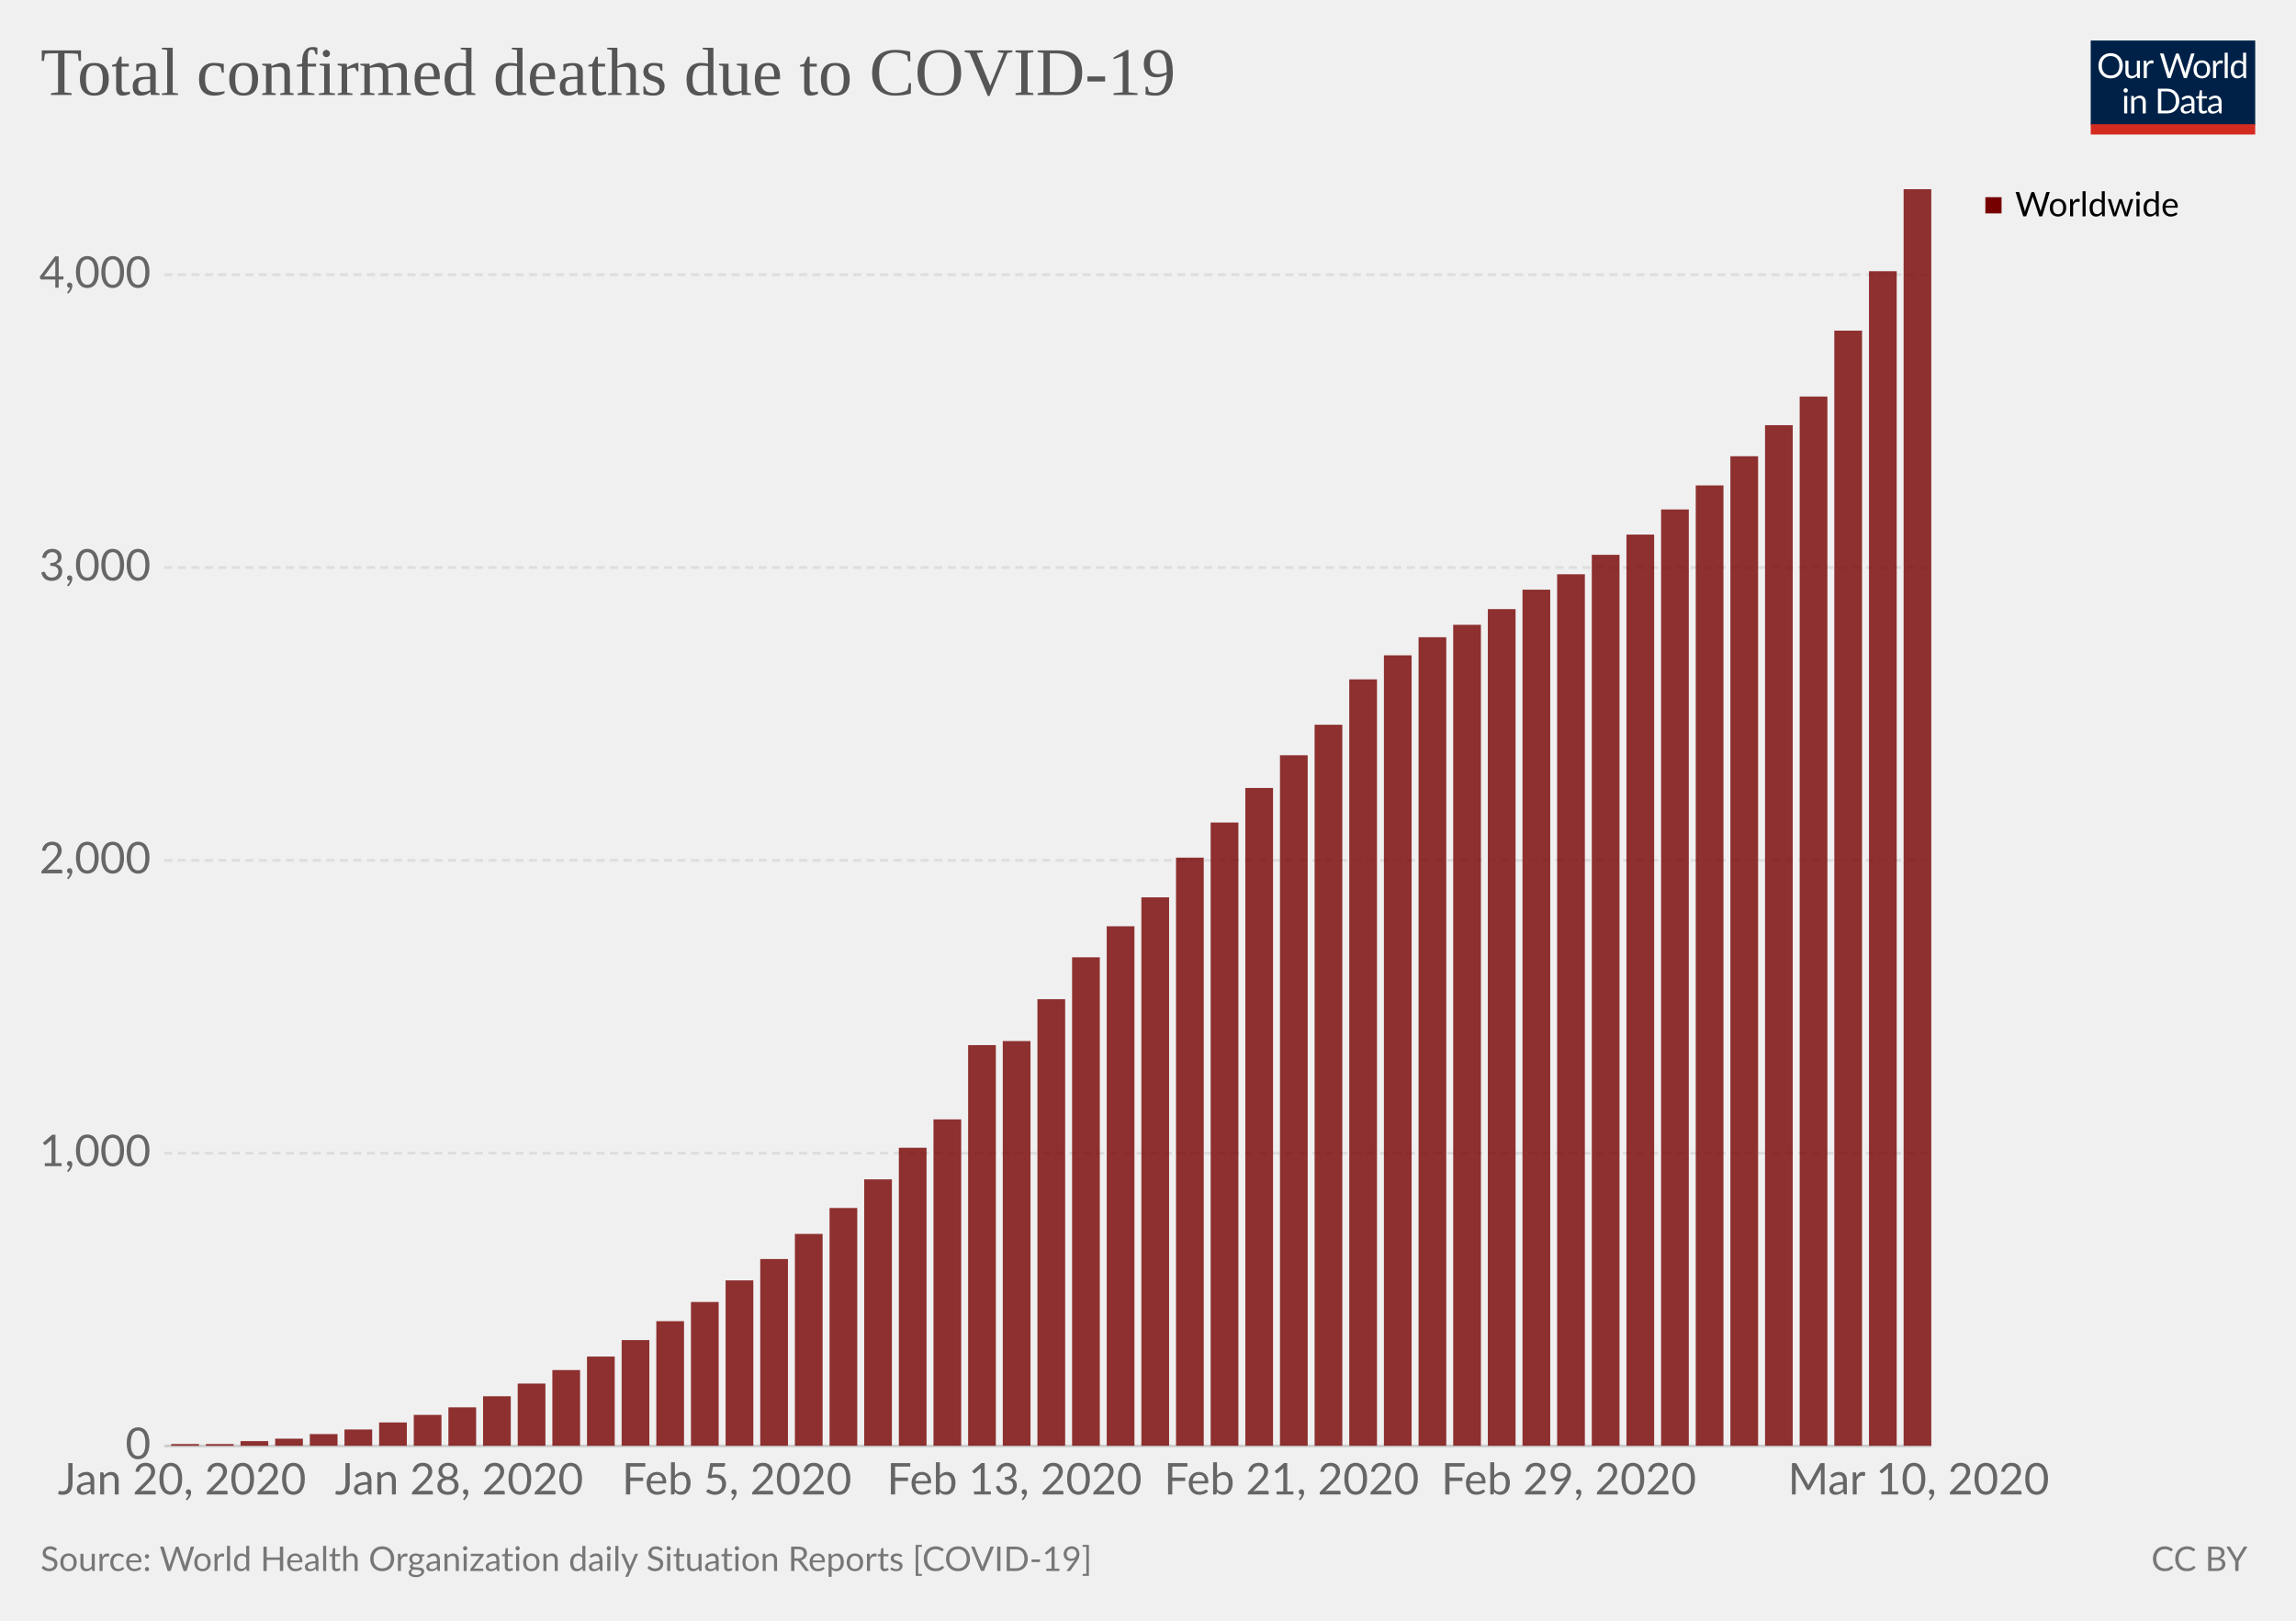
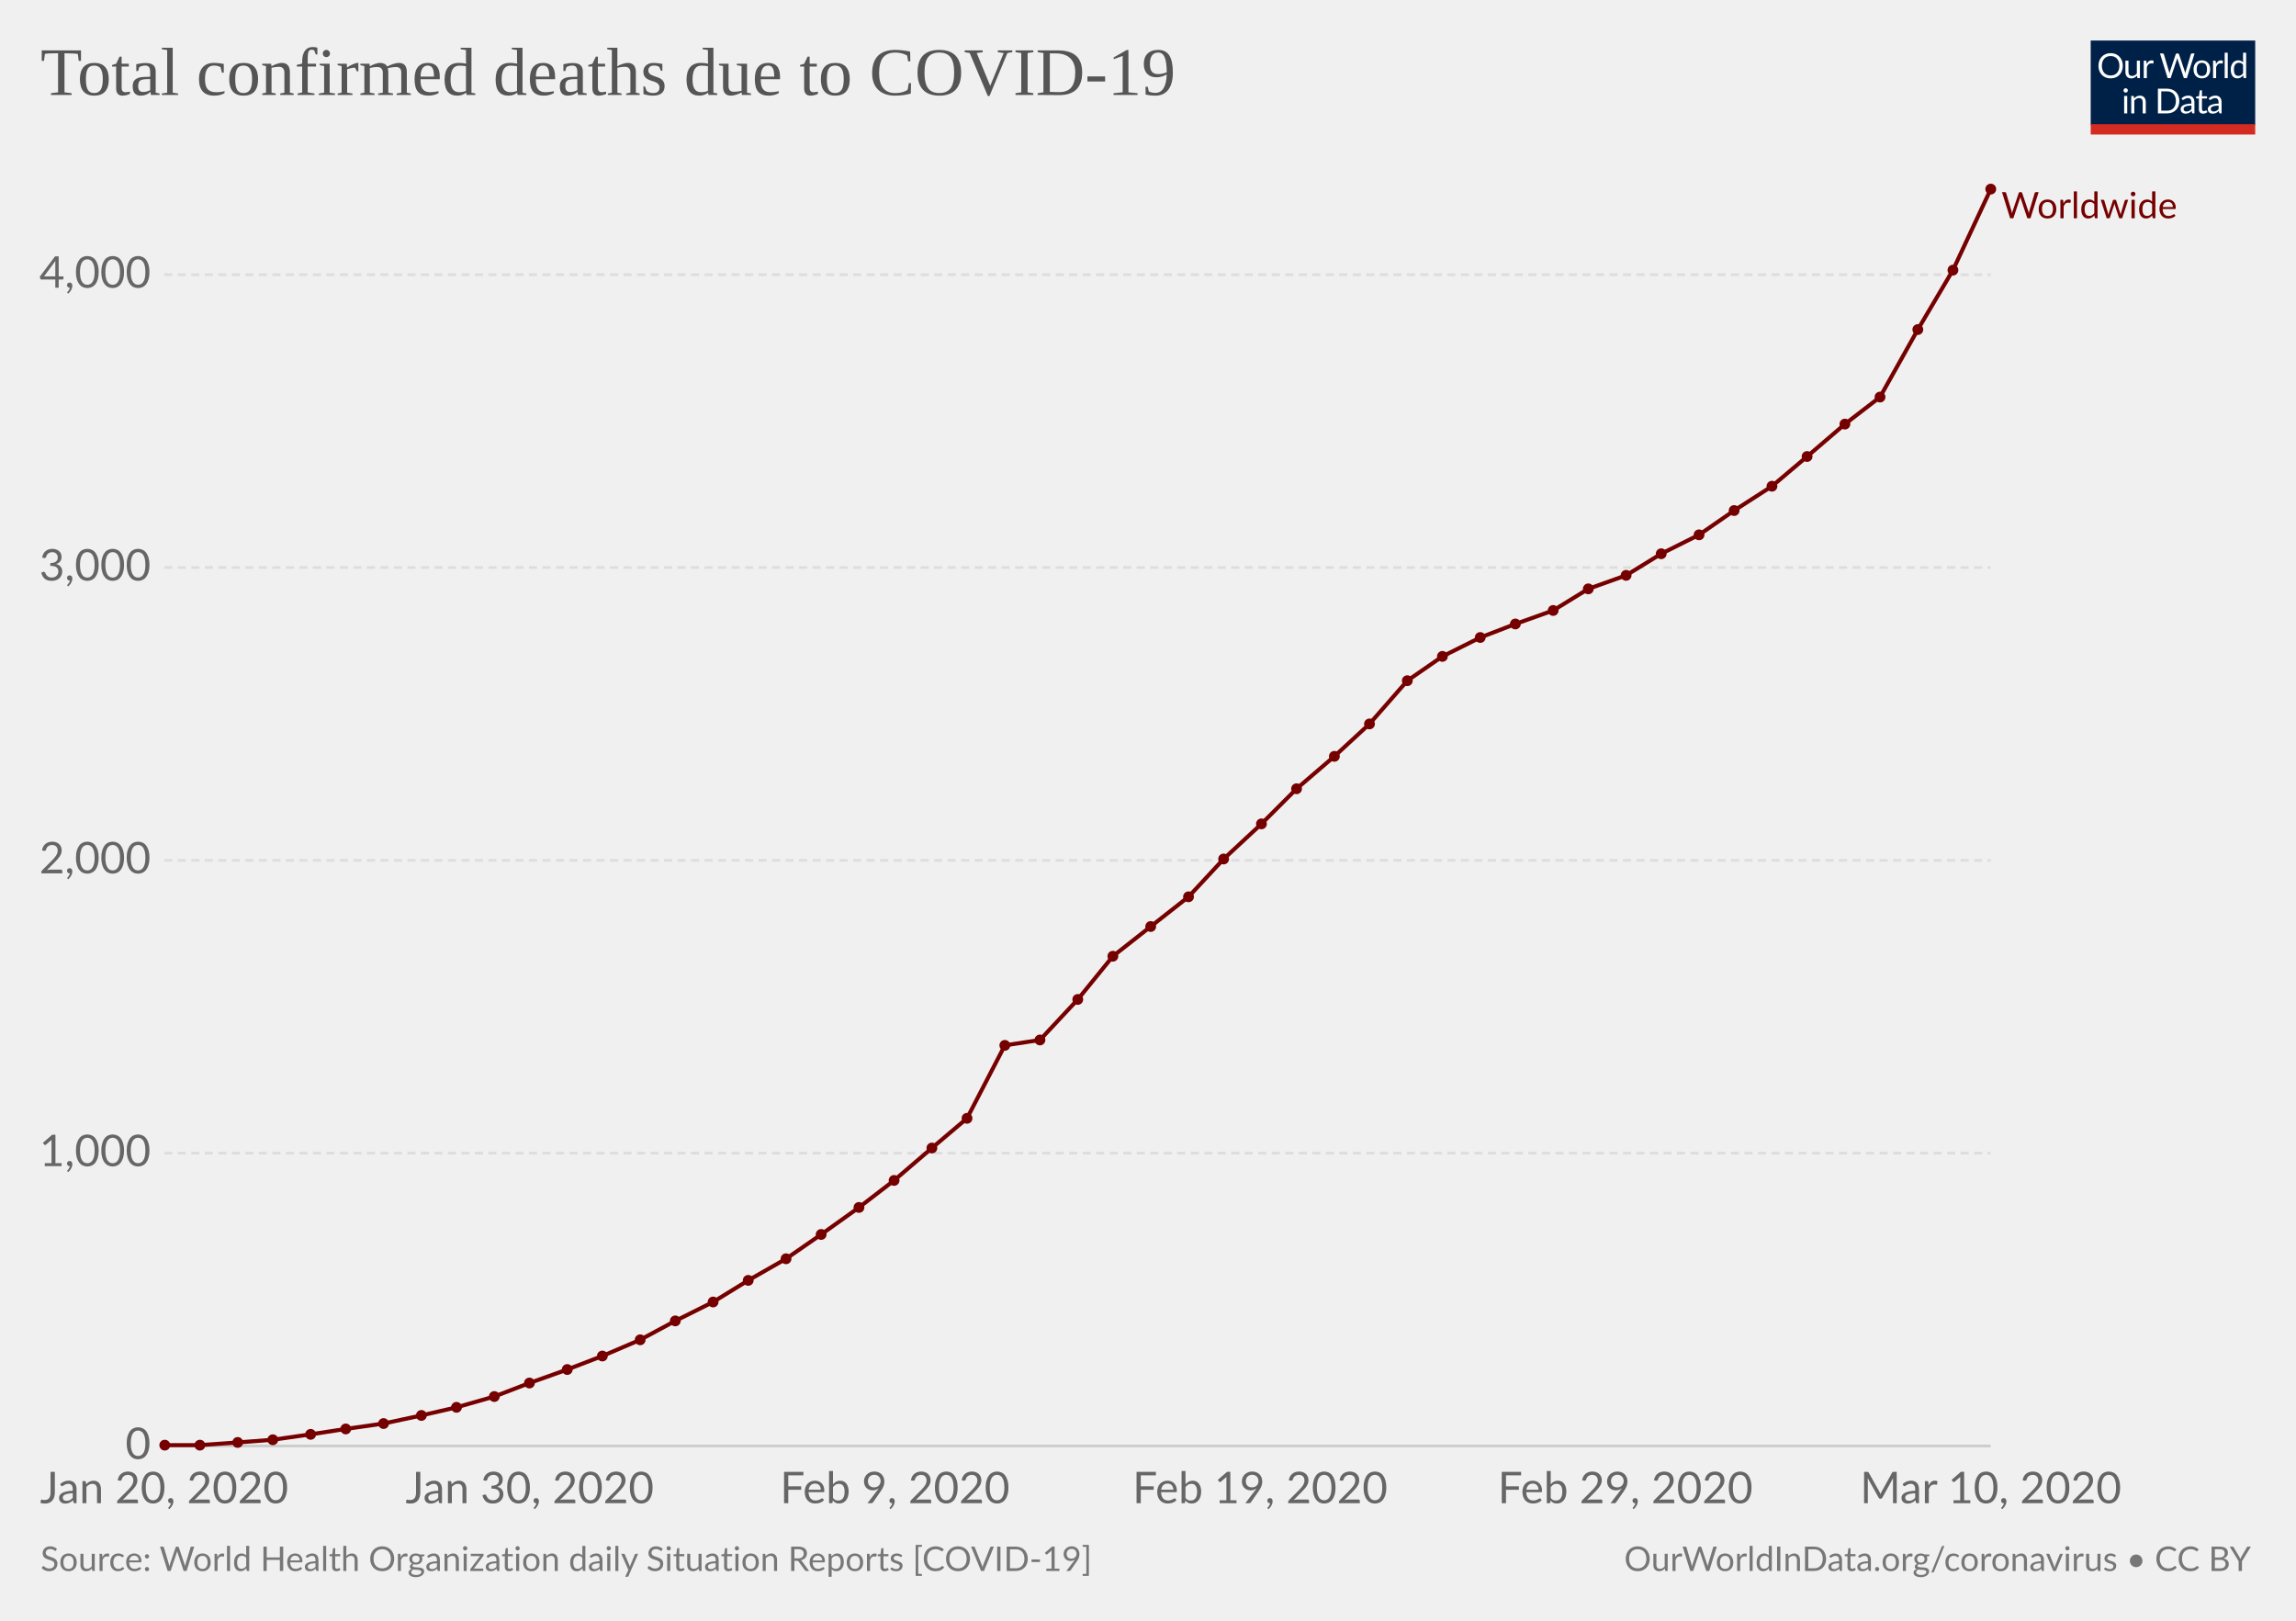
<svg xmlns="http://www.w3.org/2000/svg" version="1.1" style="font-family:Lato, 'Helvetica Neue', Helvetica, Arial, sans-serif;font-size:18px;background-color:white;text-rendering:optimizeLegibility;-webkit-font-smoothing:antialiased" width="850" height="600">
  <g class="HeaderView">
    <g transform="translate(774, 15) scale(0.29)">
      <svg width="210" height="120" viewBox="0 0 210 120" fill="none">
        <g clip-path="url(#clip0)">
          <path d="M0 0H210V107.89H0V0Z" fill="#002147" />
          <path d="M40.979 32.248C40.979 34.609 40.605 36.78 39.857 38.76C39.109 40.725 38.053 42.419 36.689 43.842C35.325 45.265 33.682 46.372 31.761 47.164C29.854 47.941 27.742 48.33 25.425 48.33C23.107 48.33 20.995 47.941 19.089 47.164C17.182 46.372 15.547 45.265 14.183 43.842C12.819 42.419 11.763 40.725 11.015 38.76C10.267 36.78 9.893 34.609 9.893 32.248C9.893 29.887 10.267 27.723 11.015 25.758C11.763 23.778 12.819 22.077 14.183 20.654C15.547 19.217 17.182 18.102 19.089 17.31C20.995 16.518 23.107 16.122 25.425 16.122C27.742 16.122 29.854 16.518 31.761 17.31C33.682 18.102 35.325 19.217 36.689 20.654C38.053 22.077 39.109 23.778 39.857 25.758C40.605 27.723 40.979 29.887 40.979 32.248ZM36.601 32.248C36.601 30.312 36.337 28.574 35.809 27.034C35.281 25.494 34.533 24.196 33.565 23.14C32.597 22.069 31.423 21.248 30.045 20.676C28.666 20.104 27.126 19.818 25.425 19.818C23.738 19.818 22.205 20.104 20.827 20.676C19.448 21.248 18.267 22.069 17.285 23.14C16.317 24.196 15.569 25.494 15.041 27.034C14.513 28.574 14.249 30.312 14.249 32.248C14.249 34.184 14.513 35.922 15.041 37.462C15.569 38.987 16.317 40.285 17.285 41.356C18.267 42.412 19.448 43.226 20.827 43.798C22.205 44.355 23.738 44.634 25.425 44.634C27.126 44.634 28.666 44.355 30.045 43.798C31.423 43.226 32.597 42.412 33.565 41.356C34.533 40.285 35.281 38.987 35.809 37.462C36.337 35.922 36.601 34.184 36.601 32.248ZM62.823 25.714V48H60.491C59.934 48 59.582 47.729 59.435 47.186L59.127 44.788C58.159 45.859 57.074 46.724 55.871 47.384C54.669 48.029 53.29 48.352 51.735 48.352C50.518 48.352 49.44 48.154 48.501 47.758C47.577 47.347 46.8 46.775 46.169 46.042C45.539 45.309 45.062 44.421 44.739 43.38C44.431 42.339 44.277 41.187 44.277 39.926V25.714H48.193V39.926C48.193 41.613 48.575 42.918 49.337 43.842C50.115 44.766 51.295 45.228 52.879 45.228C54.038 45.228 55.116 44.957 56.113 44.414C57.125 43.857 58.057 43.094 58.907 42.126V25.714H62.823ZM71.43 30.18C72.135 28.655 73 27.467 74.027 26.616C75.053 25.751 76.307 25.318 77.789 25.318C78.258 25.318 78.705 25.369 79.131 25.472C79.571 25.575 79.959 25.736 80.297 25.956L80.011 28.882C79.923 29.249 79.703 29.432 79.351 29.432C79.145 29.432 78.845 29.388 78.449 29.3C78.053 29.212 77.605 29.168 77.107 29.168C76.403 29.168 75.772 29.271 75.215 29.476C74.672 29.681 74.181 29.989 73.741 30.4C73.315 30.796 72.927 31.295 72.575 31.896C72.237 32.483 71.929 33.157 71.651 33.92V48H67.713V25.714H69.957C70.382 25.714 70.675 25.795 70.837 25.956C70.998 26.117 71.108 26.396 71.167 26.792L71.43 30.18ZM132.589 16.474L122.755 48H118.927L110.941 23.954C110.867 23.719 110.794 23.47 110.721 23.206C110.662 22.942 110.596 22.663 110.523 22.37C110.449 22.663 110.376 22.942 110.303 23.206C110.23 23.47 110.156 23.719 110.083 23.954L102.053 48H98.225L88.391 16.474H91.933C92.314 16.474 92.629 16.569 92.879 16.76C93.143 16.951 93.311 17.193 93.385 17.486L99.897 39.398C99.999 39.794 100.095 40.219 100.183 40.674C100.285 41.129 100.381 41.613 100.469 42.126C100.571 41.613 100.674 41.129 100.777 40.674C100.894 40.205 101.019 39.779 101.151 39.398L108.565 17.486C108.653 17.237 108.821 17.009 109.071 16.804C109.335 16.584 109.65 16.474 110.017 16.474H111.249C111.63 16.474 111.938 16.569 112.173 16.76C112.407 16.951 112.583 17.193 112.701 17.486L120.093 39.398C120.225 39.779 120.342 40.19 120.445 40.63C120.562 41.07 120.672 41.532 120.775 42.016C120.848 41.532 120.929 41.07 121.017 40.63C121.105 40.19 121.2 39.779 121.303 39.398L127.837 17.486C127.91 17.222 128.072 16.987 128.321 16.782C128.585 16.577 128.9 16.474 129.267 16.474H132.589ZM141.94 25.362C143.568 25.362 145.034 25.633 146.34 26.176C147.645 26.719 148.76 27.489 149.684 28.486C150.608 29.483 151.312 30.693 151.796 32.116C152.294 33.524 152.544 35.101 152.544 36.846C152.544 38.606 152.294 40.19 151.796 41.598C151.312 43.006 150.608 44.209 149.684 45.206C148.76 46.203 147.645 46.973 146.34 47.516C145.034 48.044 143.568 48.308 141.94 48.308C140.297 48.308 138.816 48.044 137.496 47.516C136.19 46.973 135.076 46.203 134.152 45.206C133.228 44.209 132.516 43.006 132.018 41.598C131.534 40.19 131.292 38.606 131.292 36.846C131.292 35.101 131.534 33.524 132.018 32.116C132.516 30.693 133.228 29.483 134.152 28.486C135.076 27.489 136.19 26.719 137.496 26.176C138.816 25.633 140.297 25.362 141.94 25.362ZM141.94 45.25C144.14 45.25 145.782 44.517 146.868 43.05C147.953 41.569 148.496 39.508 148.496 36.868C148.496 34.213 147.953 32.145 146.868 30.664C145.782 29.183 144.14 28.442 141.94 28.442C140.825 28.442 139.85 28.633 139.014 29.014C138.192 29.395 137.503 29.945 136.946 30.664C136.403 31.383 135.992 32.27 135.714 33.326C135.45 34.367 135.318 35.548 135.318 36.868C135.318 39.508 135.86 41.569 136.946 43.05C138.046 44.517 139.71 45.25 141.94 45.25ZM159.908 30.18C160.612 28.655 161.478 27.467 162.504 26.616C163.531 25.751 164.785 25.318 166.266 25.318C166.736 25.318 167.183 25.369 167.608 25.472C168.048 25.575 168.437 25.736 168.774 25.956L168.488 28.882C168.4 29.249 168.18 29.432 167.828 29.432C167.623 29.432 167.322 29.388 166.926 29.3C166.53 29.212 166.083 29.168 165.584 29.168C164.88 29.168 164.25 29.271 163.692 29.476C163.15 29.681 162.658 29.989 162.218 30.4C161.793 30.796 161.404 31.295 161.052 31.896C160.715 32.483 160.407 33.157 160.128 33.92V48H156.19V25.714H158.434C158.86 25.714 159.153 25.795 159.314 25.956C159.476 26.117 159.586 26.396 159.644 26.792L159.908 30.18ZM174.946 15.594V48H171.03V15.594H174.946ZM194.496 31.016C193.763 30.033 192.971 29.351 192.12 28.97C191.269 28.574 190.316 28.376 189.26 28.376C187.192 28.376 185.601 29.117 184.486 30.598C183.371 32.079 182.814 34.191 182.814 36.934C182.814 38.386 182.939 39.633 183.188 40.674C183.437 41.701 183.804 42.551 184.288 43.226C184.772 43.886 185.366 44.37 186.07 44.678C186.774 44.986 187.573 45.14 188.468 45.14C189.759 45.14 190.881 44.847 191.834 44.26C192.802 43.673 193.689 42.845 194.496 41.774V31.016ZM198.412 15.594V48H196.08C195.523 48 195.171 47.729 195.024 47.186L194.672 44.48C193.719 45.624 192.633 46.548 191.416 47.252C190.199 47.956 188.791 48.308 187.192 48.308C185.916 48.308 184.757 48.066 183.716 47.582C182.675 47.083 181.787 46.357 181.054 45.404C180.321 44.451 179.756 43.263 179.36 41.84C178.964 40.417 178.766 38.782 178.766 36.934C178.766 35.291 178.986 33.766 179.426 32.358C179.866 30.935 180.497 29.703 181.318 28.662C182.139 27.621 183.144 26.807 184.332 26.22C185.535 25.619 186.884 25.318 188.38 25.318C189.744 25.318 190.91 25.553 191.878 26.022C192.861 26.477 193.733 27.115 194.496 27.936V15.594H198.412ZM46.614 70.714V93H42.698V70.714H46.614ZM47.45 63.718C47.45 64.099 47.369 64.459 47.208 64.796C47.061 65.119 46.856 65.412 46.592 65.676C46.343 65.925 46.042 66.123 45.69 66.27C45.352 66.417 44.993 66.49 44.612 66.49C44.23 66.49 43.871 66.417 43.534 66.27C43.211 66.123 42.925 65.925 42.676 65.676C42.426 65.412 42.228 65.119 42.082 64.796C41.935 64.459 41.862 64.099 41.862 63.718C41.862 63.337 41.935 62.977 42.082 62.64C42.228 62.288 42.426 61.987 42.676 61.738C42.925 61.474 43.211 61.269 43.534 61.122C43.871 60.975 44.23 60.902 44.612 60.902C44.993 60.902 45.352 60.975 45.69 61.122C46.042 61.269 46.343 61.474 46.592 61.738C46.856 61.987 47.061 62.288 47.208 62.64C47.369 62.977 47.45 63.337 47.45 63.718ZM55.424 73.948C55.908 73.405 56.422 72.914 56.964 72.474C57.507 72.034 58.079 71.66 58.68 71.352C59.296 71.029 59.941 70.787 60.616 70.626C61.306 70.45 62.046 70.362 62.838 70.362C64.055 70.362 65.126 70.567 66.05 70.978C66.989 71.374 67.766 71.946 68.382 72.694C69.013 73.427 69.49 74.315 69.812 75.356C70.135 76.397 70.296 77.549 70.296 78.81V93H66.358V78.81C66.358 77.123 65.969 75.818 65.192 74.894C64.43 73.955 63.264 73.486 61.694 73.486C60.535 73.486 59.45 73.765 58.438 74.322C57.441 74.879 56.517 75.635 55.666 76.588V93H51.728V70.714H54.082C54.639 70.714 54.984 70.985 55.116 71.528L55.424 73.948ZM113.129 77.248C113.129 79.609 112.755 81.758 112.007 83.694C111.259 85.63 110.203 87.287 108.839 88.666C107.475 90.045 105.832 91.115 103.911 91.878C102.004 92.626 99.892 93 97.575 93H85.805V61.474H97.575C99.892 61.474 102.004 61.855 103.911 62.618C105.832 63.366 107.475 64.437 108.839 65.83C110.203 67.209 111.259 68.866 112.007 70.802C112.755 72.738 113.129 74.887 113.129 77.248ZM108.751 77.248C108.751 75.312 108.487 73.581 107.959 72.056C107.431 70.531 106.683 69.24 105.715 68.184C104.747 67.128 103.574 66.321 102.195 65.764C100.816 65.207 99.276 64.928 97.575 64.928H90.073V89.546H97.575C99.276 89.546 100.816 89.267 102.195 88.71C103.574 88.153 104.747 87.353 105.715 86.312C106.683 85.256 107.431 83.965 107.959 82.44C108.487 80.915 108.751 79.184 108.751 77.248ZM128.553 82.968C126.749 83.027 125.209 83.173 123.933 83.408C122.672 83.628 121.638 83.921 120.831 84.288C120.039 84.655 119.46 85.087 119.093 85.586C118.741 86.085 118.565 86.642 118.565 87.258C118.565 87.845 118.661 88.351 118.851 88.776C119.042 89.201 119.299 89.553 119.621 89.832C119.959 90.096 120.347 90.294 120.787 90.426C121.242 90.543 121.726 90.602 122.239 90.602C122.929 90.602 123.559 90.536 124.131 90.404C124.703 90.257 125.239 90.052 125.737 89.788C126.251 89.524 126.735 89.209 127.189 88.842C127.659 88.475 128.113 88.057 128.553 87.588V82.968ZM115.903 73.86C117.135 72.672 118.463 71.785 119.885 71.198C121.308 70.611 122.885 70.318 124.615 70.318C125.862 70.318 126.969 70.523 127.937 70.934C128.905 71.345 129.719 71.917 130.379 72.65C131.039 73.383 131.538 74.271 131.875 75.312C132.213 76.353 132.381 77.497 132.381 78.744V93H130.643C130.262 93 129.969 92.941 129.763 92.824C129.558 92.692 129.397 92.443 129.279 92.076L128.839 89.964C128.253 90.507 127.681 90.991 127.123 91.416C126.566 91.827 125.979 92.179 125.363 92.472C124.747 92.751 124.087 92.963 123.383 93.11C122.694 93.271 121.924 93.352 121.073 93.352C120.208 93.352 119.394 93.235 118.631 93C117.869 92.751 117.201 92.384 116.629 91.9C116.072 91.416 115.625 90.807 115.287 90.074C114.965 89.326 114.803 88.446 114.803 87.434C114.803 86.554 115.045 85.711 115.529 84.904C116.013 84.083 116.798 83.357 117.883 82.726C118.969 82.095 120.384 81.582 122.129 81.186C123.875 80.775 126.016 80.541 128.553 80.482V78.744C128.553 77.013 128.179 75.708 127.431 74.828C126.683 73.933 125.591 73.486 124.153 73.486C123.185 73.486 122.371 73.611 121.711 73.86C121.066 74.095 120.501 74.366 120.017 74.674C119.548 74.967 119.137 75.239 118.785 75.488C118.448 75.723 118.111 75.84 117.773 75.84C117.509 75.84 117.282 75.774 117.091 75.642C116.901 75.495 116.739 75.319 116.607 75.114L115.903 73.86ZM143.568 93.352C141.808 93.352 140.451 92.861 139.498 91.878C138.559 90.895 138.09 89.48 138.09 87.632V73.992H135.406C135.171 73.992 134.973 73.926 134.812 73.794C134.65 73.647 134.57 73.427 134.57 73.134V71.572L138.222 71.11L139.124 64.224C139.168 64.004 139.263 63.828 139.41 63.696C139.571 63.549 139.776 63.476 140.026 63.476H142.006V71.154H148.452V73.992H142.006V87.368C142.006 88.307 142.233 89.003 142.688 89.458C143.142 89.913 143.729 90.14 144.448 90.14C144.858 90.14 145.21 90.089 145.504 89.986C145.812 89.869 146.076 89.744 146.296 89.612C146.516 89.48 146.699 89.363 146.846 89.26C147.007 89.143 147.146 89.084 147.264 89.084C147.469 89.084 147.652 89.209 147.814 89.458L148.958 91.328C148.283 91.959 147.469 92.457 146.516 92.824C145.562 93.176 144.58 93.352 143.568 93.352ZM163.253 82.968C161.449 83.027 159.909 83.173 158.633 83.408C157.372 83.628 156.338 83.921 155.531 84.288C154.739 84.655 154.16 85.087 153.793 85.586C153.441 86.085 153.265 86.642 153.265 87.258C153.265 87.845 153.36 88.351 153.551 88.776C153.742 89.201 153.998 89.553 154.321 89.832C154.658 90.096 155.047 90.294 155.487 90.426C155.942 90.543 156.426 90.602 156.939 90.602C157.628 90.602 158.259 90.536 158.831 90.404C159.403 90.257 159.938 90.052 160.437 89.788C160.95 89.524 161.434 89.209 161.889 88.842C162.358 88.475 162.813 88.057 163.253 87.588V82.968ZM150.603 73.86C151.835 72.672 153.162 71.785 154.585 71.198C156.008 70.611 157.584 70.318 159.315 70.318C160.562 70.318 161.669 70.523 162.637 70.934C163.605 71.345 164.419 71.917 165.079 72.65C165.739 73.383 166.238 74.271 166.575 75.312C166.912 76.353 167.081 77.497 167.081 78.744V93H165.343C164.962 93 164.668 92.941 164.463 92.824C164.258 92.692 164.096 92.443 163.979 92.076L163.539 89.964C162.952 90.507 162.38 90.991 161.823 91.416C161.266 91.827 160.679 92.179 160.063 92.472C159.447 92.751 158.787 92.963 158.083 93.11C157.394 93.271 156.624 93.352 155.773 93.352C154.908 93.352 154.094 93.235 153.331 93C152.568 92.751 151.901 92.384 151.329 91.9C150.772 91.416 150.324 90.807 149.987 90.074C149.664 89.326 149.503 88.446 149.503 87.434C149.503 86.554 149.745 85.711 150.229 84.904C150.713 84.083 151.498 83.357 152.583 82.726C153.668 82.095 155.084 81.582 156.829 81.186C158.574 80.775 160.716 80.541 163.253 80.482V78.744C163.253 77.013 162.879 75.708 162.131 74.828C161.383 73.933 160.29 73.486 158.853 73.486C157.885 73.486 157.071 73.611 156.411 73.86C155.766 74.095 155.201 74.366 154.717 74.674C154.248 74.967 153.837 75.239 153.485 75.488C153.148 75.723 152.81 75.84 152.473 75.84C152.209 75.84 151.982 75.774 151.791 75.642C151.6 75.495 151.439 75.319 151.307 75.114L150.603 73.86Z" fill="white" />
          <rect y="106.789" width="210" height="13.211" fill="#D42B21" />
        </g>
        <defs>
          <clipPath id="clip0">
            <rect width="210" height="120" fill="white" />
          </clipPath>
        </defs>
      </svg>
    </g>
    <a href="https://ourworldindata.org/grapher/total-deaths-covid-19-who" style="font-family:&quot;Playfair Display&quot;, Georgia, &quot;Times New Roman&quot;, serif" target="_blank">
      <text font-size="25.20" x="15.0" y="35.2" fill="#555">
        <tspan x="15" y="35.16">Total confirmed deaths due to COVID-19</tspan>
      </text>
    </a>
  </g>
-   <g class="StackedBarChart">
+   <g class="LineChart">
    <defs>
-       <clipPath id="boundsClip-159">
-         <rect x="60.824" y="70" width="654.176" height="465.3" />
+       <clipPath id="boundsClip-199">
+         <rect x="50.824" y="0" width="830" height="973" />
      </clipPath>
    </defs>
-     <rect x="15" y="70" width="820" height="486.5" opacity="0" fill="rgba(255,255,255,0)" />
-     <g class="VerticalAxis">
-       <text x="55.82" y="535.3" fill="#666" dominant-baseline="middle" text-anchor="end" font-size="16.2">0</text>
-       <text x="55.82" y="426.9" fill="#666" dominant-baseline="middle" text-anchor="end" font-size="16.2">1,000</text>
-       <text x="55.82" y="318.5" fill="#666" dominant-baseline="middle" text-anchor="end" font-size="16.2">2,000</text>
-       <text x="55.82" y="210.1" fill="#666" dominant-baseline="middle" text-anchor="end" font-size="16.2">3,000</text>
-       <text x="55.82" y="101.7" fill="#666" dominant-baseline="middle" text-anchor="end" font-size="16.2">4,000</text>
-     </g>
-     <g class="AxisGridLines">
-       <line x1="60.82" y1="535.3" x2="715.00" y2="535.3" stroke="#ccc" />
-       <line x1="60.82" y1="426.9" x2="715.00" y2="426.9" stroke="#ddd" stroke-dasharray="3,2" />
-       <line x1="60.82" y1="318.5" x2="715.00" y2="318.5" stroke="#ddd" stroke-dasharray="3,2" />
-       <line x1="60.82" y1="210.1" x2="715.00" y2="210.1" stroke="#ddd" stroke-dasharray="3,2" />
-       <line x1="60.82" y1="101.7" x2="715.00" y2="101.7" stroke="#ddd" stroke-dasharray="3,2" />
-     </g>
-     <g>
-       <text x="21.378" y="553.26" fill="#666" font-size="16.2">Jan 20, 2020</text>
-       <text x="123.994" y="553.26" fill="#666" font-size="16.2">Jan 28, 2020</text>
-       <text x="230.255" y="553.26" fill="#666" font-size="16.2">Feb 5, 2020</text>
-       <text x="328.335" y="553.26" fill="#666" font-size="16.2">Feb 13, 2020</text>
-       <text x="430.951" y="553.26" fill="#666" font-size="16.2">Feb 21, 2020</text>
-       <text x="533.566" y="553.26" fill="#666" font-size="16.2">Feb 29, 2020</text>
-       <text x="661.917" y="553.26" fill="#666" font-size="16.2">Mar 10, 2020</text>
-     </g>
-     <g clip-path="url(#boundsClip-159)">
-       <g class="Worldwide_0-segments">
-         <rect x="63.389" y="534.6" width="10.262" height="0.7" fill="#760000" opacity="0.8" />
-         <rect x="76.216" y="534.6" width="10.262" height="0.7" fill="#760000" opacity="0.8" />
-         <rect x="89.043" y="533.5" width="10.262" height="1.8" fill="#760000" opacity="0.8" />
-         <rect x="101.87" y="532.6" width="10.262" height="2.7" fill="#760000" opacity="0.8" />
-         <rect x="114.697" y="530.9" width="10.262" height="4.4" fill="#760000" opacity="0.8" />
-         <rect x="127.524" y="529.2" width="10.262" height="6.1" fill="#760000" opacity="0.8" />
-         <rect x="140.351" y="526.6" width="10.262" height="8.7" fill="#760000" opacity="0.8" />
-         <rect x="153.178" y="523.8" width="10.262" height="11.5" fill="#760000" opacity="0.8" />
-         <rect x="166.005" y="521" width="10.262" height="14.3" fill="#760000" opacity="0.8" />
-         <rect x="178.832" y="516.9" width="10.262" height="18.4" fill="#760000" opacity="0.8" />
-         <rect x="191.659" y="512.2" width="10.262" height="23.1" fill="#760000" opacity="0.8" />
-         <rect x="204.486" y="507.2" width="10.262" height="28.1" fill="#760000" opacity="0.8" />
-         <rect x="217.313" y="502.2" width="10.262" height="33.1" fill="#760000" opacity="0.8" />
-         <rect x="230.14" y="496.1" width="10.262" height="39.2" fill="#760000" opacity="0.8" />
-         <rect x="242.967" y="489.1" width="10.262" height="46.2" fill="#760000" opacity="0.8" />
-         <rect x="255.794" y="482" width="10.262" height="53.3" fill="#760000" opacity="0.8" />
-         <rect x="268.621" y="474" width="10.262" height="61.3" fill="#760000" opacity="0.8" />
-         <rect x="281.448" y="466.1" width="10.262" height="69.2" fill="#760000" opacity="0.8" />
-         <rect x="294.275" y="456.8" width="10.262" height="78.5" fill="#760000" opacity="0.8" />
-         <rect x="307.102" y="447.2" width="10.262" height="88.1" fill="#760000" opacity="0.8" />
-         <rect x="319.929" y="436.6" width="10.262" height="98.7" fill="#760000" opacity="0.8" />
-         <rect x="332.756" y="424.9" width="10.262" height="110.4" fill="#760000" opacity="0.8" />
-         <rect x="345.583" y="414.4" width="10.262" height="120.9" fill="#760000" opacity="0.8" />
-         <rect x="358.41" y="386.9" width="10.262" height="148.4" fill="#760000" opacity="0.8" />
-         <rect x="371.237" y="385.4" width="10.262" height="149.9" fill="#760000" opacity="0.8" />
-         <rect x="384.064" y="369.9" width="10.262" height="165.4" fill="#760000" opacity="0.8" />
-         <rect x="396.891" y="354.4" width="10.262" height="180.9" fill="#760000" opacity="0.8" />
-         <rect x="409.718" y="342.9" width="10.262" height="192.4" fill="#760000" opacity="0.8" />
-         <rect x="422.545" y="332.2" width="10.262" height="203.1" fill="#760000" opacity="0.8" />
-         <rect x="435.372" y="317.5" width="10.262" height="217.8" fill="#760000" opacity="0.8" />
-         <rect x="448.199" y="304.5" width="10.262" height="230.8" fill="#760000" opacity="0.8" />
-         <rect x="461.026" y="291.7" width="10.262" height="243.6" fill="#760000" opacity="0.8" />
-         <rect x="473.853" y="279.6" width="10.262" height="255.7" fill="#760000" opacity="0.8" />
-         <rect x="486.68" y="268.3" width="10.262" height="267" fill="#760000" opacity="0.8" />
-         <rect x="499.507" y="251.5" width="10.262" height="283.8" fill="#760000" opacity="0.8" />
-         <rect x="512.334" y="242.6" width="10.262" height="292.7" fill="#760000" opacity="0.8" />
-         <rect x="525.161" y="235.9" width="10.262" height="299.4" fill="#760000" opacity="0.8" />
-         <rect x="537.988" y="231.3" width="10.262" height="304" fill="#760000" opacity="0.8" />
-         <rect x="550.815" y="225.5" width="10.262" height="309.8" fill="#760000" opacity="0.8" />
-         <rect x="563.642" y="218.3" width="10.262" height="317" fill="#760000" opacity="0.8" />
-         <rect x="576.469" y="212.6" width="10.262" height="322.7" fill="#760000" opacity="0.8" />
-         <rect x="589.296" y="205.4" width="10.262" height="329.9" fill="#760000" opacity="0.8" />
-         <rect x="602.123" y="197.9" width="10.262" height="337.4" fill="#760000" opacity="0.8" />
-         <rect x="614.95" y="188.6" width="10.262" height="346.7" fill="#760000" opacity="0.8" />
-         <rect x="627.777" y="179.7" width="10.262" height="355.6" fill="#760000" opacity="0.8" />
-         <rect x="640.604" y="168.9" width="10.262" height="366.4" fill="#760000" opacity="0.8" />
-         <rect x="653.43" y="157.4" width="10.262" height="377.9" fill="#760000" opacity="0.8" />
-         <rect x="666.257" y="146.8" width="10.262" height="388.5" fill="#760000" opacity="0.8" />
-         <rect x="679.084" y="122.4" width="10.262" height="412.9" fill="#760000" opacity="0.8" />
-         <rect x="691.911" y="100.4" width="10.262" height="434.9" fill="#760000" opacity="0.8" />
-         <rect x="704.738" y="70" width="10.262" height="465.3" fill="#760000" opacity="0.8" />
+     <g class="AxisBoxView">
+       <g class="HorizontalAxis">
+         <text x="60.8" y="556.5" fill="#666" text-anchor="middle" font-size="16.2">Jan 20, 2020</text>
+         <text x="196.1" y="556.5" fill="#666" text-anchor="middle" font-size="16.2">Jan 30, 2020</text>
+         <text x="331.3" y="556.5" fill="#666" text-anchor="middle" font-size="16.2">Feb 9, 2020</text>
+         <text x="466.5" y="556.5" fill="#666" text-anchor="middle" font-size="16.2">Feb 19, 2020</text>
+         <text x="601.7" y="556.5" fill="#666" text-anchor="middle" font-size="16.2">Feb 29, 2020</text>
+         <text x="737" y="556.5" fill="#666" text-anchor="middle" font-size="16.2">Mar 10, 2020</text>
+       </g>
+       <g class="VerticalAxis">
+         <text x="55.82" y="535.3" fill="#666" dominant-baseline="middle" text-anchor="end" font-size="16.2">0</text>
+         <text x="55.82" y="426.9" fill="#666" dominant-baseline="middle" text-anchor="end" font-size="16.2">1,000</text>
+         <text x="55.82" y="318.5" fill="#666" dominant-baseline="middle" text-anchor="end" font-size="16.2">2,000</text>
+         <text x="55.82" y="210.1" fill="#666" dominant-baseline="middle" text-anchor="end" font-size="16.2">3,000</text>
+         <text x="55.82" y="101.7" fill="#666" dominant-baseline="middle" text-anchor="end" font-size="16.2">4,000</text>
+       </g>
+       <g class="AxisGridLines">
+         <line x1="60.82" y1="535.3" x2="736.96" y2="535.3" stroke="#ccc" />
+         <line x1="60.82" y1="426.9" x2="736.96" y2="426.9" stroke="#ddd" stroke-dasharray="3,2" />
+         <line x1="60.82" y1="318.5" x2="736.96" y2="318.5" stroke="#ddd" stroke-dasharray="3,2" />
+         <line x1="60.82" y1="210.1" x2="736.96" y2="210.1" stroke="#ddd" stroke-dasharray="3,2" />
+         <line x1="60.82" y1="101.7" x2="736.96" y2="101.7" stroke="#ddd" stroke-dasharray="3,2" />
      </g>
    </g>
-     <g class="ScatterColorLegend clickable" style="cursor:pointer">
-       <g class="legendMark">
-         <rect x="735" y="67.5" width="69.842" height="17.6" fill="#fff" opacity="0" />,<rect x="735" y="73" width="6" height="6" fill="#760000" />,<text font-size="12.60" x="746.0" y="80.1">
-           <tspan x="746" y="80.08">Worldwide</tspan>
-         </text>
+     <g clip-path="url(#boundsClip-199)">
+       <g class="HeightedLegend" style="cursor:pointer">
+         <g class="legendMark">
+           <rect x="736.955" y="70" width="98.045" height="13.5" fill="#fff" opacity="0" />
+           <text font-size="13.50" x="741.0" y="80.8" fill="#760000">
+             <tspan x="740.955" y="80.8">Worldwide</tspan>
+           </text>
+         </g>
+       </g>
+       <g class="Lines">
+         <rect x="61" y="70" width="676" height="465" fill="rgba(255,255,255,0)" opacity="0" />
+         <g class="key-Worldwide_0">
+           <path stroke="#760000" stroke-linecap="round" d="M61 535L74 535L88 534L101 533L115 531L128 529L142 527L156 524L169 521L183 517L196 512L210 507L223 502L237 496L250 489L264 482L277 474L291 466L304 457L318 447L331 437L345 425L358 414L372 387L385 385L399 370L412 354L426 343L440 332L453 318L467 305L480 292L494 280L507 268L521 252L534 243L548 236L561 231L575 226L588 218L602 213L615 205L629 198L642 189L656 180L669 169L683 157L696 147L710 122L723 100L737 70" fill="none" stroke-width="1.5" />
+           <g fill="#760000">
+             <circle cx="61" cy="535" r="2" />
+             <circle cx="74" cy="535" r="2" />
+             <circle cx="88" cy="534" r="2" />
+             <circle cx="101" cy="533" r="2" />
+             <circle cx="115" cy="531" r="2" />
+             <circle cx="128" cy="529" r="2" />
+             <circle cx="142" cy="527" r="2" />
+             <circle cx="156" cy="524" r="2" />
+             <circle cx="169" cy="521" r="2" />
+             <circle cx="183" cy="517" r="2" />
+             <circle cx="196" cy="512" r="2" />
+             <circle cx="210" cy="507" r="2" />
+             <circle cx="223" cy="502" r="2" />
+             <circle cx="237" cy="496" r="2" />
+             <circle cx="250" cy="489" r="2" />
+             <circle cx="264" cy="482" r="2" />
+             <circle cx="277" cy="474" r="2" />
+             <circle cx="291" cy="466" r="2" />
+             <circle cx="304" cy="457" r="2" />
+             <circle cx="318" cy="447" r="2" />
+             <circle cx="331" cy="437" r="2" />
+             <circle cx="345" cy="425" r="2" />
+             <circle cx="358" cy="414" r="2" />
+             <circle cx="372" cy="387" r="2" />
+             <circle cx="385" cy="385" r="2" />
+             <circle cx="399" cy="370" r="2" />
+             <circle cx="412" cy="354" r="2" />
+             <circle cx="426" cy="343" r="2" />
+             <circle cx="440" cy="332" r="2" />
+             <circle cx="453" cy="318" r="2" />
+             <circle cx="467" cy="305" r="2" />
+             <circle cx="480" cy="292" r="2" />
+             <circle cx="494" cy="280" r="2" />
+             <circle cx="507" cy="268" r="2" />
+             <circle cx="521" cy="252" r="2" />
+             <circle cx="534" cy="243" r="2" />
+             <circle cx="548" cy="236" r="2" />
+             <circle cx="561" cy="231" r="2" />
+             <circle cx="575" cy="226" r="2" />
+             <circle cx="588" cy="218" r="2" />
+             <circle cx="602" cy="213" r="2" />
+             <circle cx="615" cy="205" r="2" />
+             <circle cx="629" cy="198" r="2" />
+             <circle cx="642" cy="189" r="2" />
+             <circle cx="656" cy="180" r="2" />
+             <circle cx="669" cy="169" r="2" />
+             <circle cx="683" cy="157" r="2" />
+             <circle cx="696" cy="147" r="2" />
+             <circle cx="710" cy="122" r="2" />
+             <circle cx="723" cy="100" r="2" />
+             <circle cx="737" cy="70" r="2" />
+           </g>
+         </g>
      </g>
    </g>
  </g>
  <g class="SourcesFooter" style="fill:#777">
    <g class="clickable" style="fill:#777">
      <text font-size="12.60" x="15.0" y="581.6">
        <tspan x="15" y="581.58">Source: World Health Organization daily Situation Reports [COVID-19]</tspan>
      </text>
    </g>
-     <text font-size="12.60" x="796.4" y="581.6">
-       <tspan x="796.444" y="581.58">
-         <a style="fill: #777;" class="cclogo" href="http://creativecommons.org/licenses/by/4.0/deed.en_US" target="_blank">CC BY</a>
+     <text font-size="12.60" x="601.3" y="581.6">
+       <tspan x="601.27" y="581.58">
+         <a target="_blank" style="fill: #777;" href="https://ourworldindata.org/coronavirus">OurWorldInData.org/coronavirus</a> • <a style="fill: #777;" class="cclogo" href="http://creativecommons.org/licenses/by/4.0/deed.en_US" target="_blank">CC BY</a>
      </tspan>
    </text>
  </g>
</svg>
